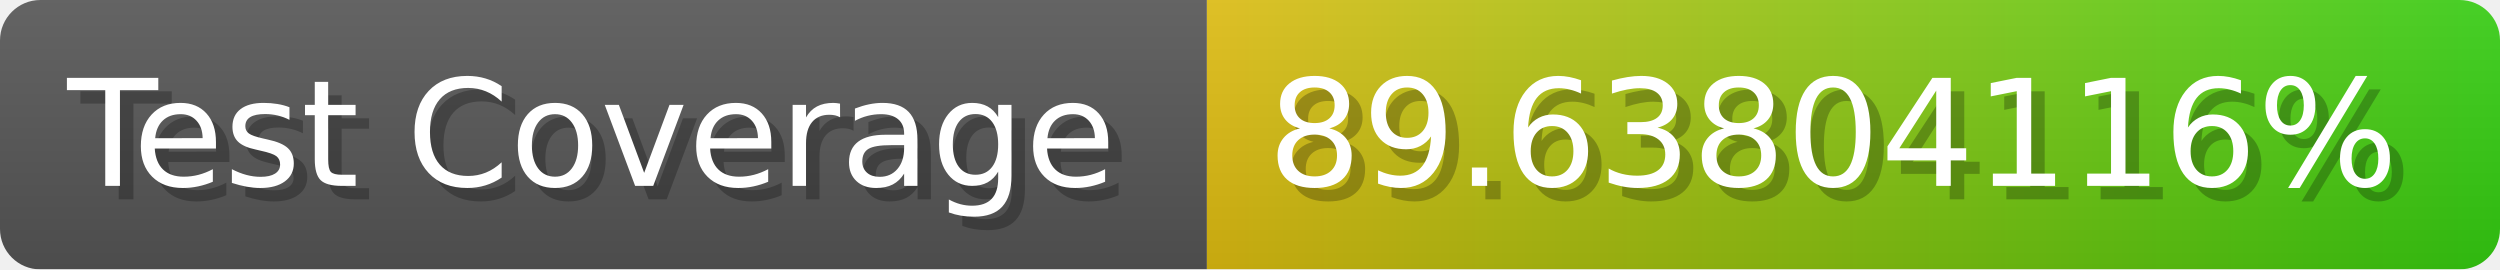
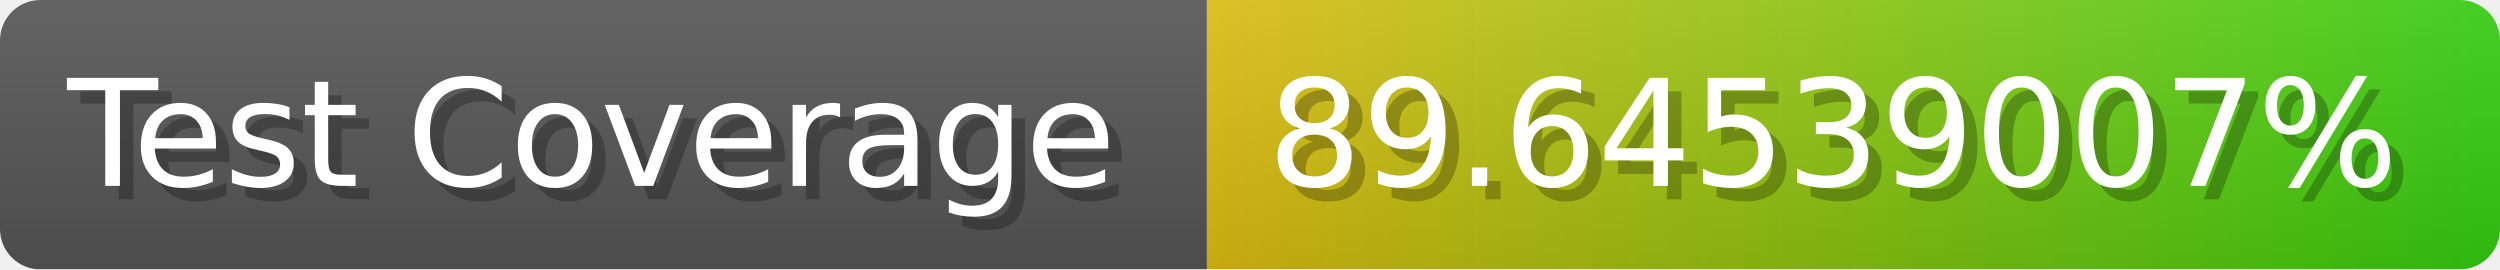
- <svg xmlns="http://www.w3.org/2000/svg" width="185.6" height="20" viewBox="0 0 1856 200" role="img" aria-label="Test Coverage: 89.63804116%">
+ <svg xmlns="http://www.w3.org/2000/svg" width="185.6" height="20" viewBox="0 0 1856 200" role="img" aria-label="Test Coverage: 89.64539007%">
  <linearGradient id="a" x2="0" y2="100%">
    <stop offset="0" stop-opacity=".1" stop-color="#EEE" />
    <stop offset="1" stop-opacity=".1" />
  </linearGradient>
  <mask id="m">
    <rect width="1856" height="200" rx="30" fill="#FFF" />
  </mask>
  <g mask="url(#m)">
    <rect width="896" height="200" fill="#555" />
    <rect width="960" height="200" fill="url(#x)" x="896" />
    <rect width="1856" height="200" fill="url(#a)" />
  </g>
  <g aria-hidden="true" fill="#fff" text-anchor="start" font-family="Verdana,DejaVu Sans,sans-serif" font-size="110">
    <text x="60" y="148" textLength="796" fill="#000" opacity="0.25">Test Coverage</text>
    <text x="50" y="138" textLength="796">Test Coverage</text>
-     <text x="951" y="148" textLength="860" fill="#000" opacity="0.25">89.63804116%</text>
-     <text x="941" y="138" textLength="860">89.63804116%</text>
+     <text x="951" y="148" textLength="860" fill="#000" opacity="0.25">89.64539007%</text>
+     <text x="941" y="138" textLength="860">89.64539007%</text>
  </g>
  <linearGradient id="x" x1="0%" y1="0%" x2="100%" y2="0%">
    <stop offset="0%" style="stop-color:#DB1" />
    <stop offset="100%" style="stop-color:#3C1" />
  </linearGradient>
</svg>
